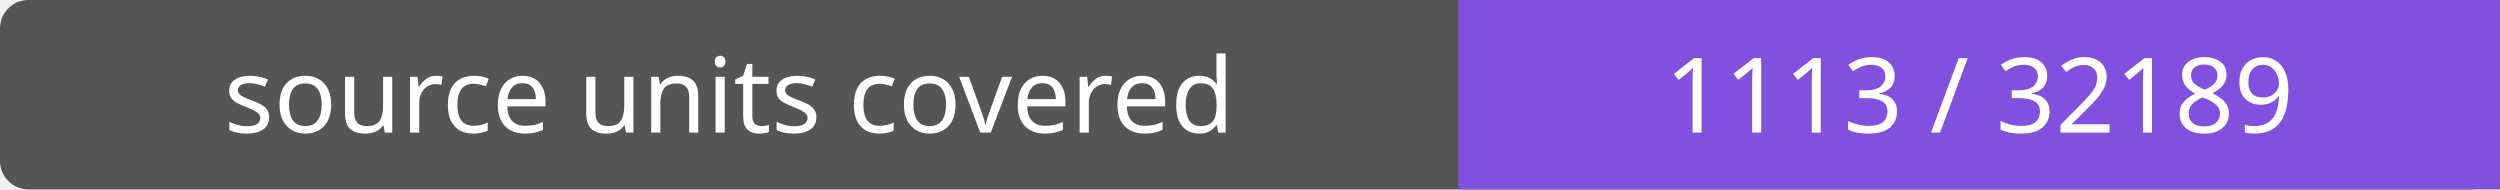
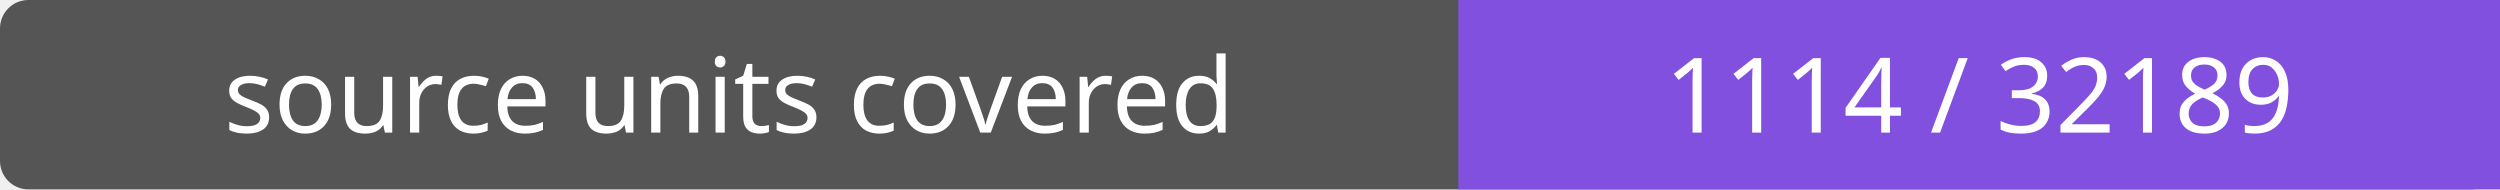
- <svg xmlns="http://www.w3.org/2000/svg" width="264" height="20" role="img" aria-label="source units covered: 1113 / 32189">
+ <svg xmlns="http://www.w3.org/2000/svg" width="264" height="20" role="img" aria-label="source units covered: 1114 / 32189">
  <rect width="264" height="20" rx="3" fill="#555" />
  <path fill="#8250df" d="M154 0h110v20H154z" />
  <g fill="#fff" text-anchor="middle" font-family="Verdana,sans-serif" font-size="11">
    <text x="77.0" y="14">source units covered</text>
-     <text x="209.0" y="14">1113 / 32189</text>
+     <text x="209.0" y="14">1114 / 32189</text>
  </g>
</svg>
